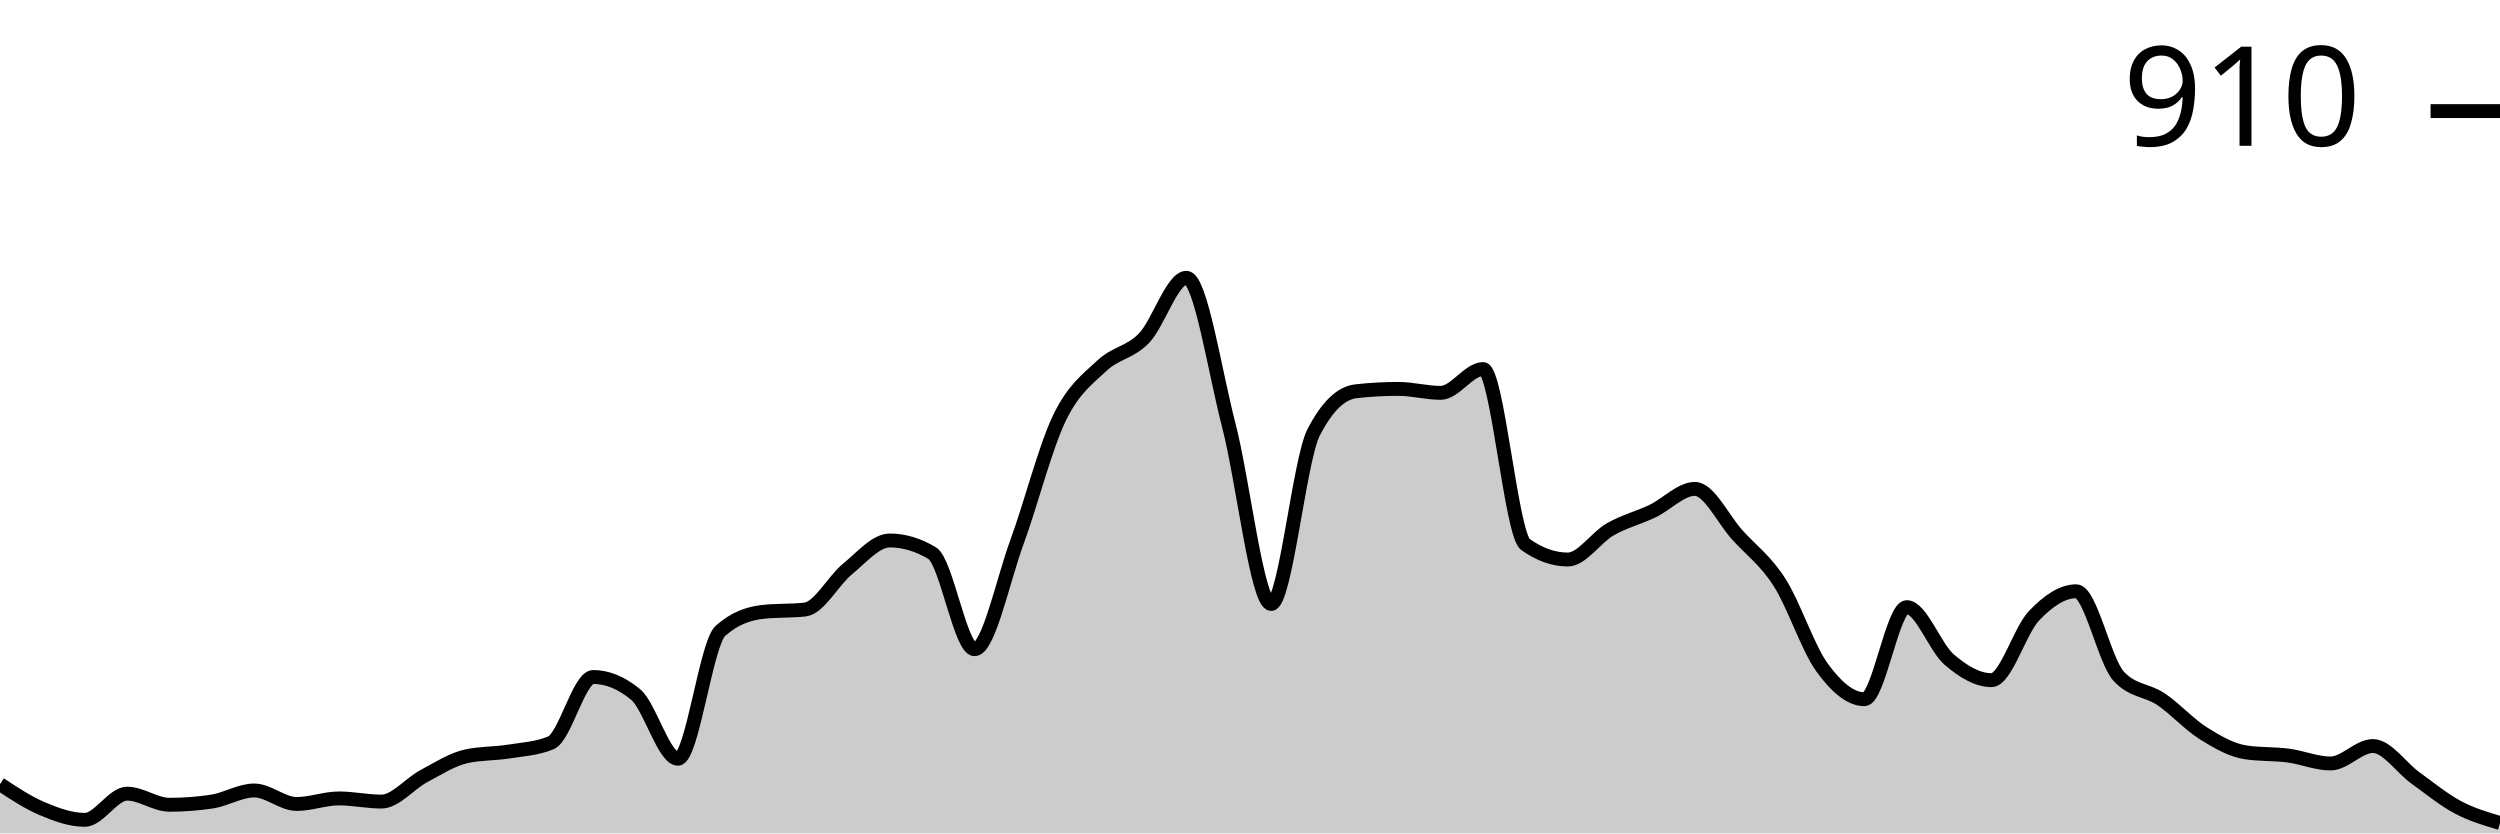
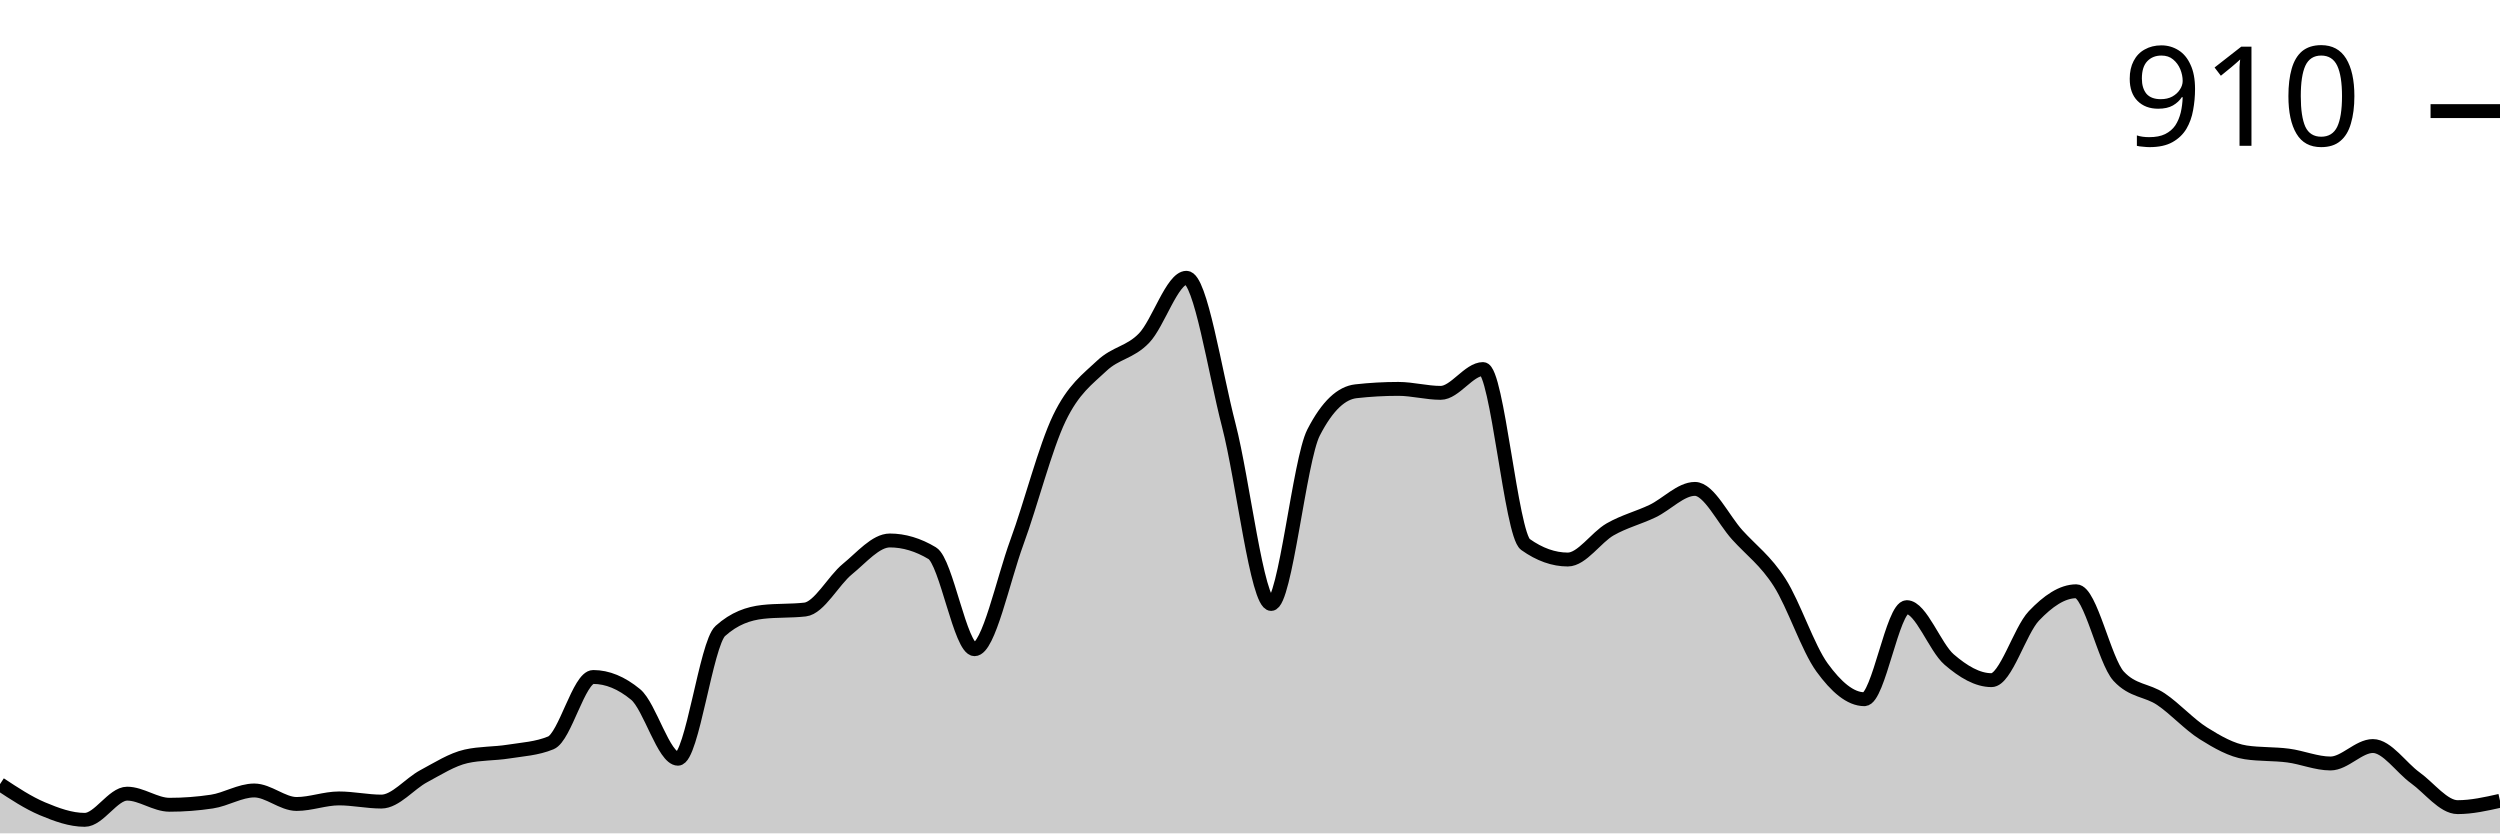
<svg xmlns="http://www.w3.org/2000/svg" viewBox="0 0 180 60">
  <g transform="translate(0,20)">
-     <path class="area" fill="rgba(0, 0, 0, 0.2)" d="M0,36.457C1.017,37.129,2.034,37.8,3.051,38.229C4.068,38.657,5.085,39.029,6.102,39.029C7.119,39.029,8.136,37.143,9.153,37.143C10.169,37.143,11.186,37.943,12.203,37.943C13.22,37.943,14.237,37.867,15.254,37.714C16.271,37.562,17.288,36.914,18.305,36.914C19.322,36.914,20.339,37.886,21.356,37.886C22.373,37.886,23.39,37.486,24.407,37.486C25.424,37.486,26.441,37.714,27.458,37.714C28.475,37.714,29.492,36.429,30.508,35.886C31.525,35.343,32.542,34.686,33.559,34.457C34.576,34.229,35.593,34.276,36.61,34.114C37.627,33.952,38.644,33.905,39.661,33.486C40.678,33.067,41.695,28.743,42.712,28.743C43.729,28.743,44.746,29.162,45.763,30C46.78,30.838,47.797,34.629,48.814,34.629C49.831,34.629,50.847,26.343,51.864,25.429C52.881,24.514,53.898,24.171,54.915,24.057C55.932,23.943,56.949,24,57.966,23.886C58.983,23.771,60,21.8,61.017,20.971C62.034,20.143,63.051,18.914,64.068,18.914C65.085,18.914,66.102,19.219,67.119,19.829C68.136,20.438,69.153,26.743,70.169,26.743C71.186,26.743,72.203,21.8,73.22,19.029C74.237,16.257,75.254,12.229,76.271,10.114C77.288,8,78.305,7.305,79.322,6.343C80.339,5.381,81.356,5.4,82.373,4.343C83.39,3.286,84.407,0,85.424,0C86.441,0,87.458,6.714,88.475,10.629C89.492,14.543,90.508,23.486,91.525,23.486C92.542,23.486,93.559,13.124,94.576,11.143C95.593,9.162,96.61,8.286,97.627,8.171C98.644,8.057,99.661,8,100.678,8C101.695,8,102.712,8.286,103.729,8.286C104.746,8.286,105.763,6.571,106.78,6.571C107.797,6.571,108.814,18.476,109.831,19.2C110.847,19.924,111.864,20.286,112.881,20.286C113.898,20.286,114.915,18.695,115.932,18.114C116.949,17.533,117.966,17.286,118.983,16.8C120,16.314,121.017,15.2,122.034,15.2C123.051,15.2,124.068,17.39,125.085,18.514C126.102,19.638,127.119,20.352,128.136,21.943C129.153,23.533,130.169,26.657,131.186,28.057C132.203,29.457,133.22,30.343,134.237,30.343C135.254,30.343,136.271,23.714,137.288,23.714C138.305,23.714,139.322,26.61,140.339,27.486C141.356,28.362,142.373,28.971,143.39,28.971C144.407,28.971,145.424,25.41,146.441,24.343C147.458,23.276,148.475,22.571,149.492,22.571C150.508,22.571,151.525,27.581,152.542,28.686C153.559,29.79,154.576,29.657,155.593,30.343C156.61,31.029,157.627,32.162,158.644,32.8C159.661,33.438,160.678,34.019,161.695,34.171C162.712,34.324,163.729,34.267,164.746,34.4C165.763,34.533,166.78,34.971,167.797,34.971C168.814,34.971,169.831,33.714,170.847,33.714C171.864,33.714,172.881,35.267,173.898,36C174.915,36.733,175.932,37.571,176.949,38.114C177.966,38.657,178.983,38.957,180,39.257L180,40C178.983,40,177.966,40,176.949,40C175.932,40,174.915,40,173.898,40C172.881,40,171.864,40,170.847,40C169.831,40,168.814,40,167.797,40C166.78,40,165.763,40,164.746,40C163.729,40,162.712,40,161.695,40C160.678,40,159.661,40,158.644,40C157.627,40,156.61,40,155.593,40C154.576,40,153.559,40,152.542,40C151.525,40,150.508,40,149.492,40C148.475,40,147.458,40,146.441,40C145.424,40,144.407,40,143.39,40C142.373,40,141.356,40,140.339,40C139.322,40,138.305,40,137.288,40C136.271,40,135.254,40,134.237,40C133.22,40,132.203,40,131.186,40C130.169,40,129.153,40,128.136,40C127.119,40,126.102,40,125.085,40C124.068,40,123.051,40,122.034,40C121.017,40,120,40,118.983,40C117.966,40,116.949,40,115.932,40C114.915,40,113.898,40,112.881,40C111.864,40,110.847,40,109.831,40C108.814,40,107.797,40,106.78,40C105.763,40,104.746,40,103.729,40C102.712,40,101.695,40,100.678,40C99.661,40,98.644,40,97.627,40C96.61,40,95.593,40,94.576,40C93.559,40,92.542,40,91.525,40C90.508,40,89.492,40,88.475,40C87.458,40,86.441,40,85.424,40C84.407,40,83.39,40,82.373,40C81.356,40,80.339,40,79.322,40C78.305,40,77.288,40,76.271,40C75.254,40,74.237,40,73.22,40C72.203,40,71.186,40,70.169,40C69.153,40,68.136,40,67.119,40C66.102,40,65.085,40,64.068,40C63.051,40,62.034,40,61.017,40C60,40,58.983,40,57.966,40C56.949,40,55.932,40,54.915,40C53.898,40,52.881,40,51.864,40C50.847,40,49.831,40,48.814,40C47.797,40,46.78,40,45.763,40C44.746,40,43.729,40,42.712,40C41.695,40,40.678,40,39.661,40C38.644,40,37.627,40,36.61,40C35.593,40,34.576,40,33.559,40C32.542,40,31.525,40,30.508,40C29.492,40,28.475,40,27.458,40C26.441,40,25.424,40,24.407,40C23.39,40,22.373,40,21.356,40C20.339,40,19.322,40,18.305,40C17.288,40,16.271,40,15.254,40C14.237,40,13.22,40,12.203,40C11.186,40,10.169,40,9.153,40C8.136,40,7.119,40,6.102,40C5.085,40,4.068,40,3.051,40C2.034,40,1.017,40,0,40Z" />
-     <path class="line" stroke="black" fill="none" d="M0,36.457C1.017,37.129,2.034,37.8,3.051,38.229C4.068,38.657,5.085,39.029,6.102,39.029C7.119,39.029,8.136,37.143,9.153,37.143C10.169,37.143,11.186,37.943,12.203,37.943C13.22,37.943,14.237,37.867,15.254,37.714C16.271,37.562,17.288,36.914,18.305,36.914C19.322,36.914,20.339,37.886,21.356,37.886C22.373,37.886,23.39,37.486,24.407,37.486C25.424,37.486,26.441,37.714,27.458,37.714C28.475,37.714,29.492,36.429,30.508,35.886C31.525,35.343,32.542,34.686,33.559,34.457C34.576,34.229,35.593,34.276,36.61,34.114C37.627,33.952,38.644,33.905,39.661,33.486C40.678,33.067,41.695,28.743,42.712,28.743C43.729,28.743,44.746,29.162,45.763,30C46.78,30.838,47.797,34.629,48.814,34.629C49.831,34.629,50.847,26.343,51.864,25.429C52.881,24.514,53.898,24.171,54.915,24.057C55.932,23.943,56.949,24,57.966,23.886C58.983,23.771,60,21.8,61.017,20.971C62.034,20.143,63.051,18.914,64.068,18.914C65.085,18.914,66.102,19.219,67.119,19.829C68.136,20.438,69.153,26.743,70.169,26.743C71.186,26.743,72.203,21.8,73.22,19.029C74.237,16.257,75.254,12.229,76.271,10.114C77.288,8,78.305,7.305,79.322,6.343C80.339,5.381,81.356,5.4,82.373,4.343C83.39,3.286,84.407,0,85.424,0C86.441,0,87.458,6.714,88.475,10.629C89.492,14.543,90.508,23.486,91.525,23.486C92.542,23.486,93.559,13.124,94.576,11.143C95.593,9.162,96.61,8.286,97.627,8.171C98.644,8.057,99.661,8,100.678,8C101.695,8,102.712,8.286,103.729,8.286C104.746,8.286,105.763,6.571,106.78,6.571C107.797,6.571,108.814,18.476,109.831,19.2C110.847,19.924,111.864,20.286,112.881,20.286C113.898,20.286,114.915,18.695,115.932,18.114C116.949,17.533,117.966,17.286,118.983,16.8C120,16.314,121.017,15.2,122.034,15.2C123.051,15.2,124.068,17.39,125.085,18.514C126.102,19.638,127.119,20.352,128.136,21.943C129.153,23.533,130.169,26.657,131.186,28.057C132.203,29.457,133.22,30.343,134.237,30.343C135.254,30.343,136.271,23.714,137.288,23.714C138.305,23.714,139.322,26.61,140.339,27.486C141.356,28.362,142.373,28.971,143.39,28.971C144.407,28.971,145.424,25.41,146.441,24.343C147.458,23.276,148.475,22.571,149.492,22.571C150.508,22.571,151.525,27.581,152.542,28.686C153.559,29.79,154.576,29.657,155.593,30.343C156.61,31.029,157.627,32.162,158.644,32.8C159.661,33.438,160.678,34.019,161.695,34.171C162.712,34.324,163.729,34.267,164.746,34.4C165.763,34.533,166.78,34.971,167.797,34.971C168.814,34.971,169.831,33.714,170.847,33.714C171.864,33.714,172.881,35.267,173.898,36C174.915,36.733,175.932,37.571,176.949,38.114C177.966,38.657,178.983,38.957,180,39.257" />
+     <path class="area" fill="rgba(0, 0, 0, 0.2)" d="M0,36.457C1.017,37.129,2.034,37.8,3.051,38.229C4.068,38.657,5.085,39.029,6.102,39.029C7.119,39.029,8.136,37.143,9.153,37.143C10.169,37.143,11.186,37.943,12.203,37.943C13.22,37.943,14.237,37.867,15.254,37.714C16.271,37.562,17.288,36.914,18.305,36.914C19.322,36.914,20.339,37.886,21.356,37.886C22.373,37.886,23.39,37.486,24.407,37.486C25.424,37.486,26.441,37.714,27.458,37.714C28.475,37.714,29.492,36.429,30.508,35.886C31.525,35.343,32.542,34.686,33.559,34.457C34.576,34.229,35.593,34.276,36.61,34.114C37.627,33.952,38.644,33.905,39.661,33.486C40.678,33.067,41.695,28.743,42.712,28.743C43.729,28.743,44.746,29.162,45.763,30C46.78,30.838,47.797,34.629,48.814,34.629C49.831,34.629,50.847,26.343,51.864,25.429C52.881,24.514,53.898,24.171,54.915,24.057C55.932,23.943,56.949,24,57.966,23.886C58.983,23.771,60,21.8,61.017,20.971C62.034,20.143,63.051,18.914,64.068,18.914C65.085,18.914,66.102,19.219,67.119,19.829C68.136,20.438,69.153,26.743,70.169,26.743C71.186,26.743,72.203,21.8,73.22,19.029C74.237,16.257,75.254,12.229,76.271,10.114C77.288,8,78.305,7.305,79.322,6.343C80.339,5.381,81.356,5.4,82.373,4.343C83.39,3.286,84.407,0,85.424,0C86.441,0,87.458,6.714,88.475,10.629C89.492,14.543,90.508,23.486,91.525,23.486C92.542,23.486,93.559,13.124,94.576,11.143C95.593,9.162,96.61,8.286,97.627,8.171C98.644,8.057,99.661,8,100.678,8C101.695,8,102.712,8.286,103.729,8.286C104.746,8.286,105.763,6.571,106.78,6.571C107.797,6.571,108.814,18.476,109.831,19.2C110.847,19.924,111.864,20.286,112.881,20.286C113.898,20.286,114.915,18.695,115.932,18.114C116.949,17.533,117.966,17.286,118.983,16.8C120,16.314,121.017,15.2,122.034,15.2C123.051,15.2,124.068,17.39,125.085,18.514C126.102,19.638,127.119,20.352,128.136,21.943C129.153,23.533,130.169,26.657,131.186,28.057C132.203,29.457,133.22,30.343,134.237,30.343C135.254,30.343,136.271,23.714,137.288,23.714C138.305,23.714,139.322,26.61,140.339,27.486C141.356,28.362,142.373,28.971,143.39,28.971C144.407,28.971,145.424,25.41,146.441,24.343C147.458,23.276,148.475,22.571,149.492,22.571C150.508,22.571,151.525,27.581,152.542,28.686C153.559,29.79,154.576,29.657,155.593,30.343C156.61,31.029,157.627,32.162,158.644,32.8C159.661,33.438,160.678,34.019,161.695,34.171C162.712,34.324,163.729,34.267,164.746,34.4C165.763,34.533,166.78,34.971,167.797,34.971C168.814,34.971,169.831,33.714,170.847,33.714C171.864,33.714,172.881,35.267,173.898,36C174.915,36.733,175.932,38.114,176.949,38.114C177.966,38.114,178.983,37.886,180,37.657L180,40C178.983,40,177.966,40,176.949,40C175.932,40,174.915,40,173.898,40C172.881,40,171.864,40,170.847,40C169.831,40,168.814,40,167.797,40C166.78,40,165.763,40,164.746,40C163.729,40,162.712,40,161.695,40C160.678,40,159.661,40,158.644,40C157.627,40,156.61,40,155.593,40C154.576,40,153.559,40,152.542,40C151.525,40,150.508,40,149.492,40C148.475,40,147.458,40,146.441,40C145.424,40,144.407,40,143.39,40C142.373,40,141.356,40,140.339,40C139.322,40,138.305,40,137.288,40C136.271,40,135.254,40,134.237,40C133.22,40,132.203,40,131.186,40C130.169,40,129.153,40,128.136,40C127.119,40,126.102,40,125.085,40C124.068,40,123.051,40,122.034,40C121.017,40,120,40,118.983,40C117.966,40,116.949,40,115.932,40C114.915,40,113.898,40,112.881,40C111.864,40,110.847,40,109.831,40C108.814,40,107.797,40,106.78,40C105.763,40,104.746,40,103.729,40C102.712,40,101.695,40,100.678,40C99.661,40,98.644,40,97.627,40C96.61,40,95.593,40,94.576,40C93.559,40,92.542,40,91.525,40C90.508,40,89.492,40,88.475,40C87.458,40,86.441,40,85.424,40C84.407,40,83.39,40,82.373,40C81.356,40,80.339,40,79.322,40C78.305,40,77.288,40,76.271,40C75.254,40,74.237,40,73.22,40C72.203,40,71.186,40,70.169,40C69.153,40,68.136,40,67.119,40C66.102,40,65.085,40,64.068,40C63.051,40,62.034,40,61.017,40C60,40,58.983,40,57.966,40C56.949,40,55.932,40,54.915,40C53.898,40,52.881,40,51.864,40C50.847,40,49.831,40,48.814,40C47.797,40,46.78,40,45.763,40C44.746,40,43.729,40,42.712,40C41.695,40,40.678,40,39.661,40C38.644,40,37.627,40,36.61,40C35.593,40,34.576,40,33.559,40C32.542,40,31.525,40,30.508,40C29.492,40,28.475,40,27.458,40C26.441,40,25.424,40,24.407,40C23.39,40,22.373,40,21.356,40C20.339,40,19.322,40,18.305,40C17.288,40,16.271,40,15.254,40C14.237,40,13.22,40,12.203,40C11.186,40,10.169,40,9.153,40C8.136,40,7.119,40,6.102,40C5.085,40,4.068,40,3.051,40C2.034,40,1.017,40,0,40Z" />
+     <path class="line" stroke="black" fill="none" d="M0,36.457C1.017,37.129,2.034,37.8,3.051,38.229C4.068,38.657,5.085,39.029,6.102,39.029C7.119,39.029,8.136,37.143,9.153,37.143C10.169,37.143,11.186,37.943,12.203,37.943C13.22,37.943,14.237,37.867,15.254,37.714C16.271,37.562,17.288,36.914,18.305,36.914C19.322,36.914,20.339,37.886,21.356,37.886C22.373,37.886,23.39,37.486,24.407,37.486C25.424,37.486,26.441,37.714,27.458,37.714C28.475,37.714,29.492,36.429,30.508,35.886C31.525,35.343,32.542,34.686,33.559,34.457C34.576,34.229,35.593,34.276,36.61,34.114C37.627,33.952,38.644,33.905,39.661,33.486C40.678,33.067,41.695,28.743,42.712,28.743C43.729,28.743,44.746,29.162,45.763,30C46.78,30.838,47.797,34.629,48.814,34.629C49.831,34.629,50.847,26.343,51.864,25.429C52.881,24.514,53.898,24.171,54.915,24.057C55.932,23.943,56.949,24,57.966,23.886C58.983,23.771,60,21.8,61.017,20.971C62.034,20.143,63.051,18.914,64.068,18.914C65.085,18.914,66.102,19.219,67.119,19.829C68.136,20.438,69.153,26.743,70.169,26.743C71.186,26.743,72.203,21.8,73.22,19.029C74.237,16.257,75.254,12.229,76.271,10.114C77.288,8,78.305,7.305,79.322,6.343C80.339,5.381,81.356,5.4,82.373,4.343C83.39,3.286,84.407,0,85.424,0C86.441,0,87.458,6.714,88.475,10.629C89.492,14.543,90.508,23.486,91.525,23.486C92.542,23.486,93.559,13.124,94.576,11.143C95.593,9.162,96.61,8.286,97.627,8.171C98.644,8.057,99.661,8,100.678,8C101.695,8,102.712,8.286,103.729,8.286C104.746,8.286,105.763,6.571,106.78,6.571C107.797,6.571,108.814,18.476,109.831,19.2C110.847,19.924,111.864,20.286,112.881,20.286C113.898,20.286,114.915,18.695,115.932,18.114C116.949,17.533,117.966,17.286,118.983,16.8C120,16.314,121.017,15.2,122.034,15.2C123.051,15.2,124.068,17.39,125.085,18.514C126.102,19.638,127.119,20.352,128.136,21.943C129.153,23.533,130.169,26.657,131.186,28.057C132.203,29.457,133.22,30.343,134.237,30.343C135.254,30.343,136.271,23.714,137.288,23.714C138.305,23.714,139.322,26.61,140.339,27.486C141.356,28.362,142.373,28.971,143.39,28.971C144.407,28.971,145.424,25.41,146.441,24.343C147.458,23.276,148.475,22.571,149.492,22.571C150.508,22.571,151.525,27.581,152.542,28.686C153.559,29.79,154.576,29.657,155.593,30.343C156.61,31.029,157.627,32.162,158.644,32.8C159.661,33.438,160.678,34.019,161.695,34.171C162.712,34.324,163.729,34.267,164.746,34.4C165.763,34.533,166.78,34.971,167.797,34.971C168.814,34.971,169.831,33.714,170.847,33.714C171.864,33.714,172.881,35.267,173.898,36C174.915,36.733,175.932,38.114,176.949,38.114C177.966,38.114,178.983,37.886,180,37.657" />
    <path class="axis-ceiling" stroke-width="1" stroke="black" fill="none" d="M175,-12L180,-12" />
    <text class="axis-ceiling-label" font-family="sans-serif" text-anchor="end" font-size="10px" x="170" y="-9.5">910</text>
  </g>
</svg>
